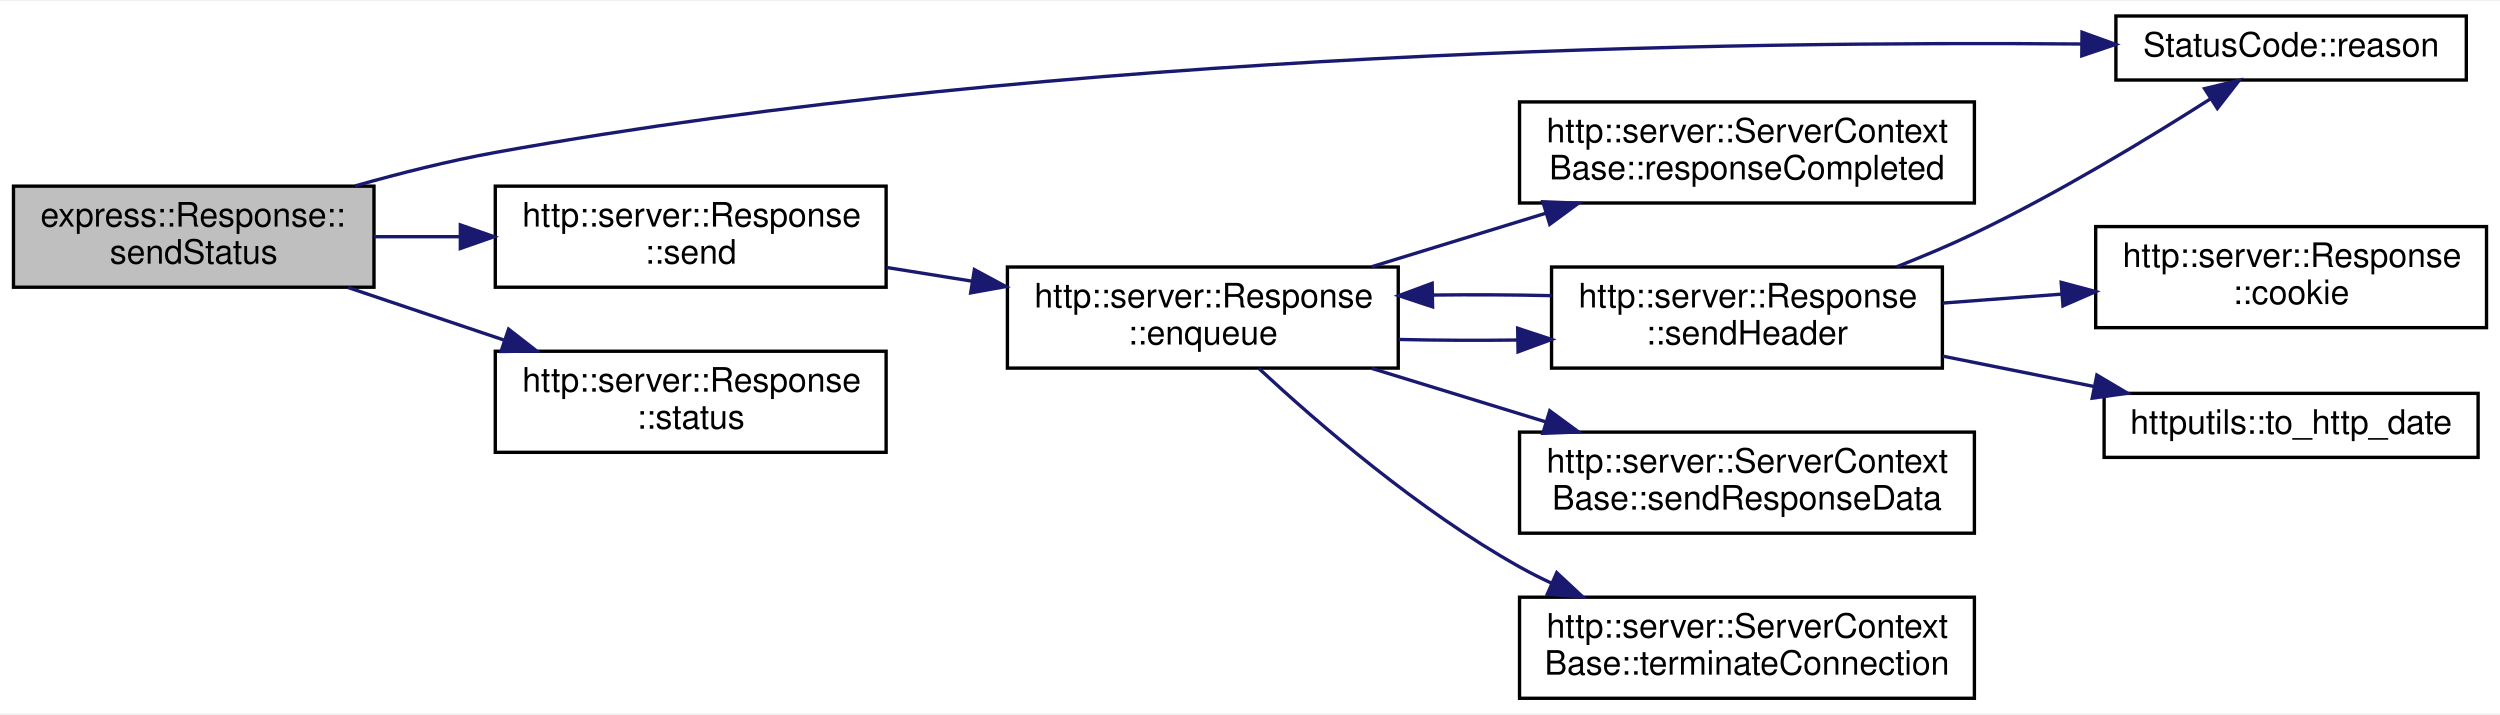
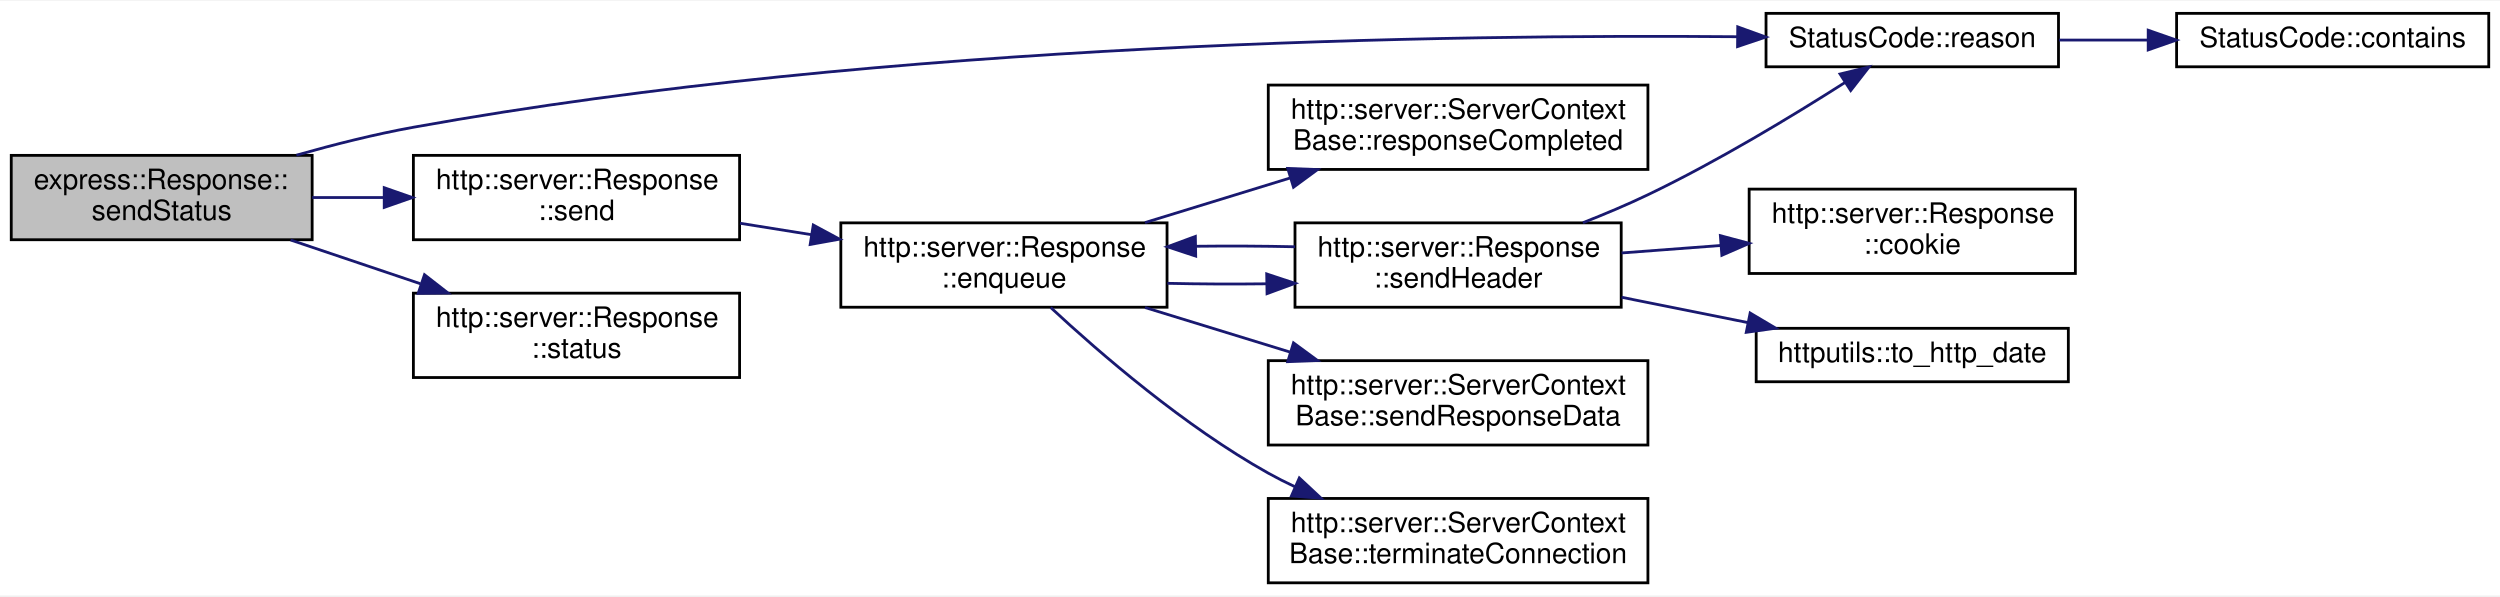
- <svg xmlns="http://www.w3.org/2000/svg" xmlns:xlink="http://www.w3.org/1999/xlink" width="742pt" height="212pt" viewBox="0.00 0.00 742.00 211.50">
+ <svg xmlns="http://www.w3.org/2000/svg" xmlns:xlink="http://www.w3.org/1999/xlink" width="889pt" height="212pt" viewBox="0.00 0.00 889.00 211.50">
  <g id="graph0" class="graph" transform="scale(1 1) rotate(0) translate(4 207.5)">
-     <polygon fill="white" stroke="transparent" points="-4,4 -4,-207.5 738,-207.5 738,4 -4,4" />
+     <polygon fill="white" stroke="transparent" points="-4,4 -4,-207.5 885,-207.5 885,4 -4,4" />
    <g id="node1" class="node">
      <g id="a_node1">
        <a xlink:title=" ">
          <polygon fill="#bfbfbf" stroke="black" points="0,-122.5 0,-152.5 107,-152.5 107,-122.5 0,-122.5" />
          <text text-anchor="start" x="8" y="-140.5" font-family="Helvetica,sans-Serif" font-size="10.00">express::Response::</text>
          <text text-anchor="middle" x="53.5" y="-129.5" font-family="Helvetica,sans-Serif" font-size="10.00">sendStatus</text>
        </a>
      </g>
    </g>
    <g id="node2" class="node">
      <g id="a_node2">
-         <a xlink:href="class_status_code.html#a22c4b7005f5d2de069af37a191b97fa0" target="_top" xlink:title=" ">
+         <a xlink:href="class_status_code.html#a2c0a74bc683dca68ad14fcf0a032df29" target="_top" xlink:title=" ">
          <polygon fill="white" stroke="black" points="624,-184 624,-203 728,-203 728,-184 624,-184" />
          <text text-anchor="middle" x="676" y="-191" font-family="Helvetica,sans-Serif" font-size="10.00">StatusCode::reason</text>
        </a>
      </g>
    </g>
    <g id="edge1" class="edge">
      <path fill="none" stroke="midnightblue" d="M101.41,-152.57C114.73,-156.35 129.33,-160.03 143,-162.5 311.39,-192.91 514.16,-195.56 613.73,-194.69" />
      <polygon fill="midnightblue" stroke="midnightblue" points="613.94,-198.19 623.91,-194.58 613.87,-191.19 613.94,-198.19" />
    </g>
-     <g id="node3" class="node">
-       <g id="a_node3">
+     <g id="node4" class="node">
+       <g id="a_node4">
        <a xlink:href="classhttp_1_1server_1_1_response.html#a7ecd54ee7c3880d116b381dd58ee0d9e" target="_top" xlink:title=" ">
          <polygon fill="white" stroke="black" points="143,-122.5 143,-152.5 259,-152.5 259,-122.5 143,-122.5" />
          <text text-anchor="start" x="151" y="-140.5" font-family="Helvetica,sans-Serif" font-size="10.00">http::server::Response</text>
          <text text-anchor="middle" x="201" y="-129.5" font-family="Helvetica,sans-Serif" font-size="10.00">::send</text>
        </a>
      </g>
    </g>
-     <g id="edge2" class="edge">
+     <g id="edge3" class="edge">
      <path fill="none" stroke="midnightblue" d="M107.03,-137.5C115.34,-137.5 124.03,-137.5 132.62,-137.5" />
      <polygon fill="midnightblue" stroke="midnightblue" points="132.63,-141 142.63,-137.5 132.63,-134 132.63,-141" />
    </g>
-     <g id="node11" class="node">
-       <g id="a_node11">
+     <g id="node12" class="node">
+       <g id="a_node12">
        <a xlink:href="classhttp_1_1server_1_1_response.html#a099609859acedb8b45f58b6b2a72203f" target="_top" xlink:title=" ">
          <polygon fill="white" stroke="black" points="143,-73.5 143,-103.5 259,-103.5 259,-73.5 143,-73.5" />
          <text text-anchor="start" x="151" y="-91.5" font-family="Helvetica,sans-Serif" font-size="10.00">http::server::Response</text>
          <text text-anchor="middle" x="201" y="-80.5" font-family="Helvetica,sans-Serif" font-size="10.00">::status</text>
        </a>
      </g>
    </g>
-     <g id="edge12" class="edge">
+     <g id="edge13" class="edge">
      <path fill="none" stroke="midnightblue" d="M99.34,-122.4C113.93,-117.49 130.29,-111.98 145.5,-106.85" />
      <polygon fill="midnightblue" stroke="midnightblue" points="146.95,-110.06 155.31,-103.55 144.71,-103.43 146.95,-110.06" />
    </g>
-     <g id="node4" class="node">
-       <g id="a_node4">
+     <g id="node3" class="node">
+       <g id="a_node3">
+         <a xlink:href="class_status_code.html#afa4b60d670754ca67188ea76031efd7c" target="_top" xlink:title=" ">
+           <polygon fill="white" stroke="black" points="770,-184 770,-203 881,-203 881,-184 770,-184" />
+           <text text-anchor="middle" x="825.5" y="-191" font-family="Helvetica,sans-Serif" font-size="10.00">StatusCode::contains</text>
+         </a>
+       </g>
+     </g>
+     <g id="edge2" class="edge">
+       <path fill="none" stroke="midnightblue" d="M728.17,-193.5C738.39,-193.5 749.24,-193.5 759.84,-193.5" />
+       <polygon fill="midnightblue" stroke="midnightblue" points="759.9,-197 769.9,-193.5 759.9,-190 759.9,-197" />
+     </g>
+     <g id="node5" class="node">
+       <g id="a_node5">
        <a xlink:href="classhttp_1_1server_1_1_response.html#aa20e3fd615b677aeb0ec1bda57bf0f93" target="_top" xlink:title=" ">
          <polygon fill="white" stroke="black" points="295,-98.5 295,-128.5 411,-128.5 411,-98.5 295,-98.5" />
          <text text-anchor="start" x="303" y="-116.5" font-family="Helvetica,sans-Serif" font-size="10.00">http::server::Response</text>
          <text text-anchor="middle" x="353" y="-105.5" font-family="Helvetica,sans-Serif" font-size="10.00">::enqueue</text>
        </a>
      </g>
    </g>
-     <g id="edge3" class="edge">
+     <g id="edge4" class="edge">
      <path fill="none" stroke="midnightblue" d="M259.14,-128.36C267.47,-127.03 276.11,-125.64 284.62,-124.28" />
      <polygon fill="midnightblue" stroke="midnightblue" points="285.2,-127.73 294.53,-122.7 284.1,-120.82 285.2,-127.73" />
    </g>
-     <g id="node5" class="node">
-       <g id="a_node5">
+     <g id="node6" class="node">
+       <g id="a_node6">
        <a xlink:href="classhttp_1_1server_1_1_server_context_base.html#a71bb53bfd799395fb4a2111f8d8dd4e3" target="_top" xlink:title=" ">
          <polygon fill="white" stroke="black" points="447,-147.5 447,-177.5 582,-177.5 582,-147.5 447,-147.5" />
          <text text-anchor="start" x="455" y="-165.5" font-family="Helvetica,sans-Serif" font-size="10.00">http::server::ServerContext</text>
          <text text-anchor="middle" x="514.5" y="-154.5" font-family="Helvetica,sans-Serif" font-size="10.00">Base::responseCompleted</text>
        </a>
      </g>
    </g>
-     <g id="edge4" class="edge">
+     <g id="edge5" class="edge">
      <path fill="none" stroke="midnightblue" d="M403.16,-128.6C419.45,-133.61 437.76,-139.23 454.71,-144.44" />
      <polygon fill="midnightblue" stroke="midnightblue" points="453.92,-147.86 464.51,-147.45 455.97,-141.17 453.92,-147.86" />
    </g>
-     <g id="node6" class="node">
-       <g id="a_node6">
+     <g id="node7" class="node">
+       <g id="a_node7">
        <a xlink:href="classhttp_1_1server_1_1_response.html#a7f5f47752f963e945421d8e65ae05b87" target="_top" xlink:title=" ">
          <polygon fill="white" stroke="black" points="456.5,-98.5 456.5,-128.5 572.5,-128.5 572.5,-98.5 456.5,-98.5" />
          <text text-anchor="start" x="464.5" y="-116.5" font-family="Helvetica,sans-Serif" font-size="10.00">http::server::Response</text>
          <text text-anchor="middle" x="514.5" y="-105.5" font-family="Helvetica,sans-Serif" font-size="10.00">::sendHeader</text>
        </a>
      </g>
    </g>
-     <g id="edge5" class="edge">
+     <g id="edge6" class="edge">
      <path fill="none" stroke="midnightblue" d="M411.13,-107C422.54,-106.74 434.62,-106.68 446.33,-106.83" />
      <polygon fill="midnightblue" stroke="midnightblue" points="446.44,-110.33 456.5,-107 446.56,-103.33 446.44,-110.33" />
    </g>
-     <g id="node9" class="node">
-       <g id="a_node9">
+     <g id="node10" class="node">
+       <g id="a_node10">
        <a xlink:href="classhttp_1_1server_1_1_server_context_base.html#a8ed90a09a2dd6c4144eb60622cfbc8ee" target="_top" xlink:title=" ">
          <polygon fill="white" stroke="black" points="447,-49.5 447,-79.5 582,-79.5 582,-49.5 447,-49.5" />
          <text text-anchor="start" x="455" y="-67.5" font-family="Helvetica,sans-Serif" font-size="10.00">http::server::ServerContext</text>
          <text text-anchor="middle" x="514.5" y="-56.5" font-family="Helvetica,sans-Serif" font-size="10.00">Base::sendResponseData</text>
        </a>
      </g>
    </g>
-     <g id="edge10" class="edge">
+     <g id="edge11" class="edge">
      <path fill="none" stroke="midnightblue" d="M403.16,-98.4C419.45,-93.39 437.76,-87.77 454.71,-82.56" />
      <polygon fill="midnightblue" stroke="midnightblue" points="455.97,-85.83 464.51,-79.55 453.92,-79.14 455.97,-85.83" />
    </g>
-     <g id="node10" class="node">
-       <g id="a_node10">
+     <g id="node11" class="node">
+       <g id="a_node11">
        <a xlink:href="classhttp_1_1server_1_1_server_context_base.html#aea1bf43f8ad281b0f51cb1580f04447c" target="_top" xlink:title=" ">
          <polygon fill="white" stroke="black" points="447,-0.5 447,-30.5 582,-30.5 582,-0.5 447,-0.5" />
          <text text-anchor="start" x="455" y="-18.5" font-family="Helvetica,sans-Serif" font-size="10.00">http::server::ServerContext</text>
          <text text-anchor="middle" x="514.5" y="-7.5" font-family="Helvetica,sans-Serif" font-size="10.00">Base::terminateConnection</text>
        </a>
      </g>
    </g>
-     <g id="edge11" class="edge">
+     <g id="edge12" class="edge">
      <path fill="none" stroke="midnightblue" d="M369.63,-98.39C387.23,-82.04 417.27,-56.1 447,-39.5 450.04,-37.8 453.22,-36.19 456.48,-34.66" />
      <polygon fill="midnightblue" stroke="midnightblue" points="458.04,-37.79 465.79,-30.57 455.23,-31.38 458.04,-37.79" />
    </g>
-     <g id="edge8" class="edge">
+     <g id="edge9" class="edge">
      <path fill="none" stroke="midnightblue" d="M558.89,-128.56C566.68,-131.62 574.66,-134.98 582,-138.5 606.75,-150.36 633.58,-166.62 652.03,-178.39" />
      <polygon fill="midnightblue" stroke="midnightblue" points="650.32,-181.44 660.62,-183.92 654.11,-175.56 650.32,-181.44" />
    </g>
-     <g id="edge7" class="edge">
+     <g id="edge8" class="edge">
      <path fill="none" stroke="midnightblue" d="M456.5,-120C445.1,-120.26 433.02,-120.32 421.3,-120.18" />
      <polygon fill="midnightblue" stroke="midnightblue" points="421.19,-116.67 411.13,-120 421.07,-123.67 421.19,-116.67" />
    </g>
-     <g id="node7" class="node">
-       <g id="a_node7">
+     <g id="node8" class="node">
+       <g id="a_node8">
        <a xlink:href="classhttp_1_1server_1_1_response.html#a8579450e1d1732bbbec2d350b86ebef9" target="_top" xlink:title=" ">
          <polygon fill="white" stroke="black" points="618,-110.5 618,-140.5 734,-140.5 734,-110.5 618,-110.5" />
          <text text-anchor="start" x="626" y="-128.5" font-family="Helvetica,sans-Serif" font-size="10.00">http::server::Response</text>
          <text text-anchor="middle" x="676" y="-117.5" font-family="Helvetica,sans-Serif" font-size="10.00">::cookie</text>
        </a>
      </g>
    </g>
-     <g id="edge6" class="edge">
+     <g id="edge7" class="edge">
      <path fill="none" stroke="midnightblue" d="M572.63,-117.8C584.04,-118.66 596.12,-119.57 607.83,-120.45" />
      <polygon fill="midnightblue" stroke="midnightblue" points="607.76,-123.95 618,-121.21 608.29,-116.97 607.76,-123.95" />
    </g>
-     <g id="node8" class="node">
-       <g id="a_node8">
+     <g id="node9" class="node">
+       <g id="a_node9">
        <a xlink:href="namespacehttputils.html#a01539c1af68e4d072d3507ae44c0b02a" target="_top" xlink:title=" ">
          <polygon fill="white" stroke="black" points="620.5,-72 620.5,-91 731.5,-91 731.5,-72 620.5,-72" />
          <text text-anchor="middle" x="676" y="-79" font-family="Helvetica,sans-Serif" font-size="10.00">httputils::to_http_date</text>
        </a>
      </g>
    </g>
-     <g id="edge9" class="edge">
+     <g id="edge10" class="edge">
      <path fill="none" stroke="midnightblue" d="M572.63,-102.04C587.23,-99.11 602.93,-95.96 617.55,-93.03" />
      <polygon fill="midnightblue" stroke="midnightblue" points="618.35,-96.44 627.46,-91.04 616.97,-89.57 618.35,-96.44" />
    </g>
  </g>
</svg>
